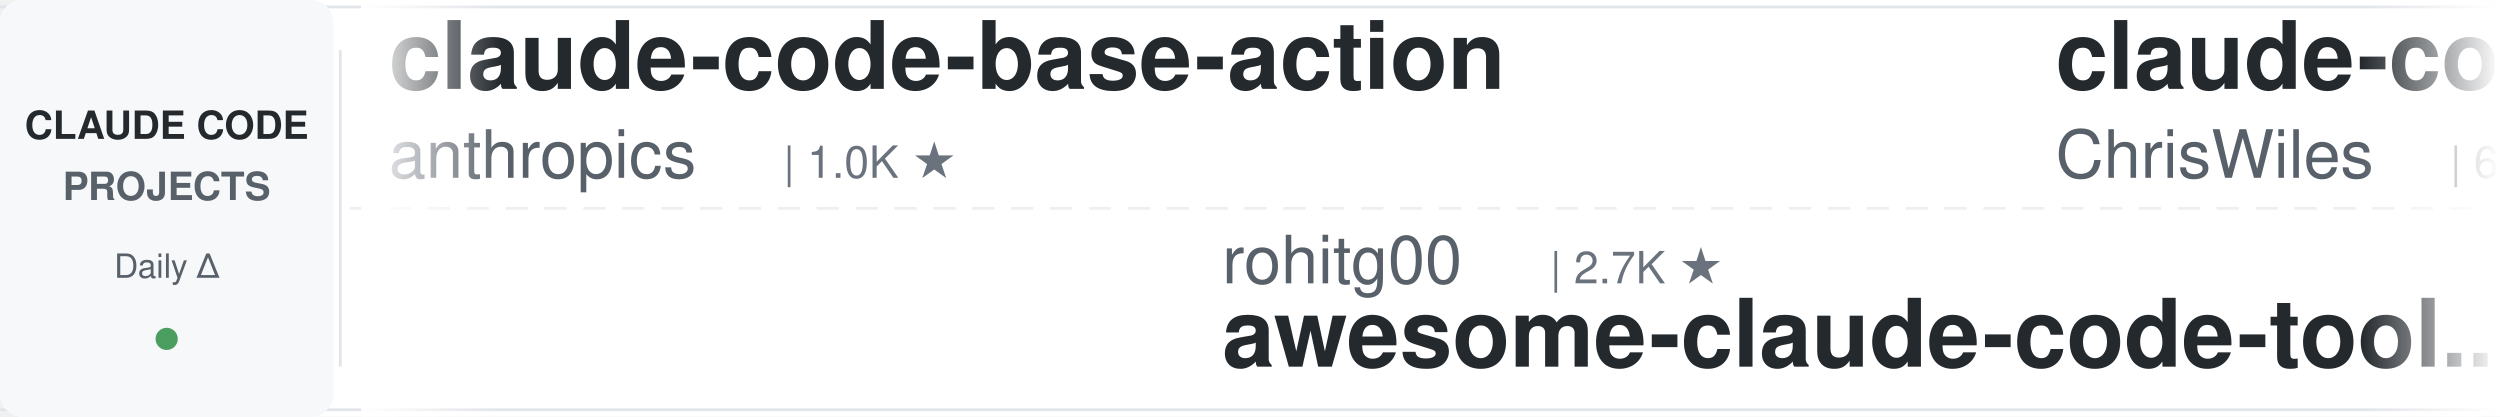
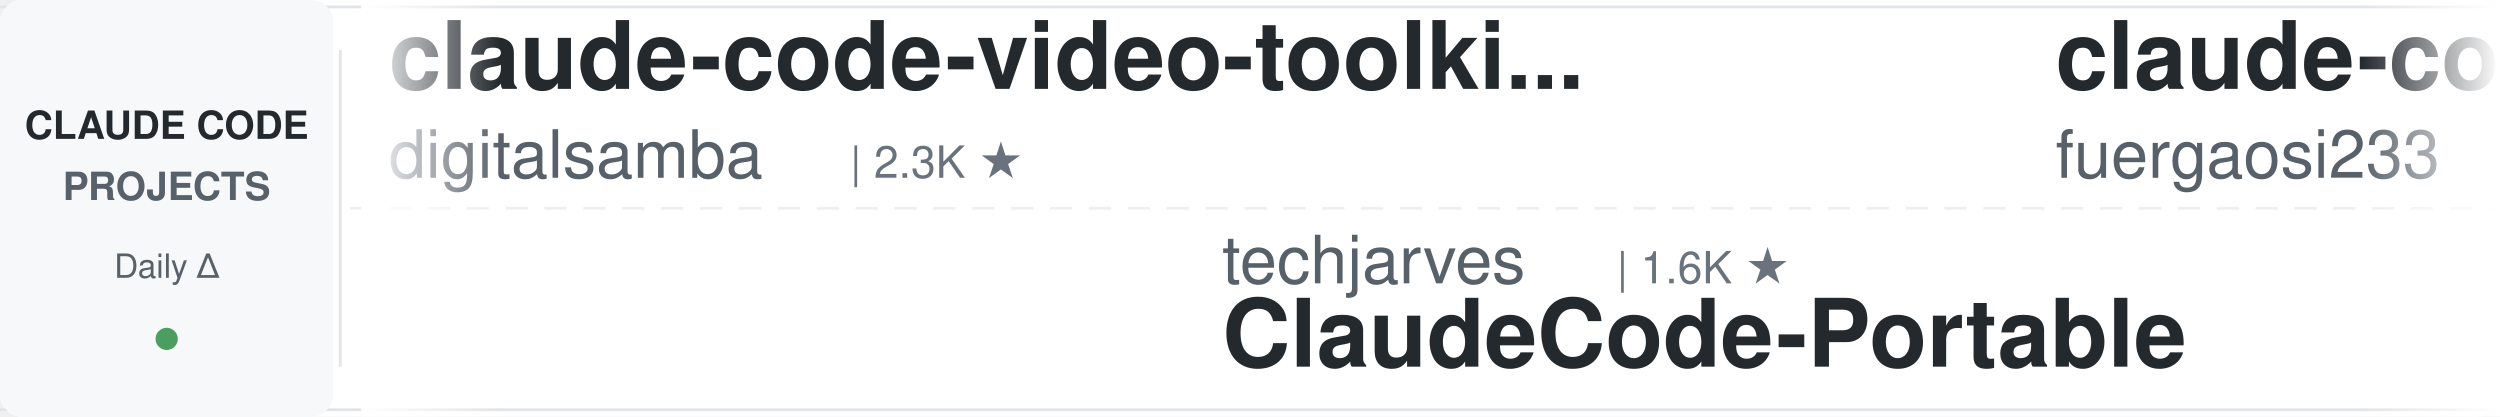
<svg xmlns="http://www.w3.org/2000/svg" width="900" height="150">
  <defs>
    <linearGradient id="leftFade" x1="0%" y1="0%" x2="100%" y2="0%">
      <stop offset="0%" style="stop-color:#ffffff;stop-opacity:1" />
      <stop offset="100%" style="stop-color:#ffffff;stop-opacity:0" />
    </linearGradient>
    <linearGradient id="rightFade" x1="0%" y1="0%" x2="100%" y2="0%">
      <stop offset="0%" style="stop-color:#ffffff;stop-opacity:0" />
      <stop offset="100%" style="stop-color:#ffffff;stop-opacity:1" />
    </linearGradient>
  </defs>
  <rect width="900" height="150" fill="#ffffff" rx="8" />
  <rect x="0" y="2" width="900" height="1" fill="#e1e4e8" />
  <rect x="0" y="147" width="900" height="1" fill="#e1e4e8" />
  <line x1="0" y1="75" x2="900" y2="75" stroke="#e1e4e8" stroke-width="1" stroke-dasharray="8 6" opacity="0.6" />
  <rect x="0" y="0" width="120" height="150" fill="#f6f8fa" rx="8" />
  <text x="60" y="50" font-family="-apple-system, BlinkMacSystemFont, 'Segoe UI', Helvetica, Arial, sans-serif" font-size="14" font-weight="600" fill="#24292e" text-anchor="middle">CLAUDE CODE</text>
  <text x="60" y="72" font-family="-apple-system, BlinkMacSystemFont, 'Segoe UI', Helvetica, Arial, sans-serif" font-size="14" font-weight="600" fill="#586069" text-anchor="middle">PROJECTS</text>
  <text x="60" y="100" font-family="-apple-system, BlinkMacSystemFont, 'Segoe UI', Helvetica, Arial, sans-serif" font-size="12" font-weight="500" fill="#586069" text-anchor="middle">Daily Δ</text>
  <circle cx="60" cy="122" r="4" fill="#22863a" opacity="0.8" />
  <rect x="122" y="18" width="1" height="114" fill="#e1e4e8" />
  <clipPath id="tickerClip">
    <rect x="130" y="0" width="770" height="150" />
  </clipPath>
  <g clip-path="url(#tickerClip)">
    <g id="tickerItems">
      <animateTransform attributeName="transform" attributeType="XML" type="translate" from="0 0" to="-3000 0" dur="54s" repeatCount="indefinite" />
      <g transform="translate(0, 0)">
-         <text x="140" y="32" font-family="-apple-system, BlinkMacSystemFont, 'Segoe UI', Helvetica, Arial, sans-serif" font-size="34" font-weight="600" fill="#24292e">claude-code-base-action</text>
-         <text x="140" y="64" font-family="-apple-system, BlinkMacSystemFont, 'Segoe UI', Helvetica, Arial, sans-serif" font-size="24" font-weight="400" fill="#586069">anthropics</text>
-         <text x="282" y="64" font-family="-apple-system, BlinkMacSystemFont, 'Segoe UI', Helvetica, Arial, sans-serif" font-size="16" font-weight="500" fill="#6a737d">| 1.0K ★</text>
+         <text x="140" y="32" font-family="-apple-system, BlinkMacSystemFont, 'Segoe UI', Helvetica, Arial, sans-serif" font-size="34" font-weight="600" fill="#24292e">claude-code-video-toolki...</text>
+         <text x="140" y="64" font-family="-apple-system, BlinkMacSystemFont, 'Segoe UI', Helvetica, Arial, sans-serif" font-size="24" font-weight="400" fill="#586069">digitalsamba</text>
+         <text x="306" y="64" font-family="-apple-system, BlinkMacSystemFont, 'Segoe UI', Helvetica, Arial, sans-serif" font-size="16" font-weight="500" fill="#6a737d">| 2.3K ★</text>
      </g>
      <g transform="translate(300, 0)">
-         <text x="140" y="102" font-family="-apple-system, BlinkMacSystemFont, 'Segoe UI', Helvetica, Arial, sans-serif" font-size="24" font-weight="400" fill="#586069">rohitg00</text>
-         <text x="258" y="102" font-family="-apple-system, BlinkMacSystemFont, 'Segoe UI', Helvetica, Arial, sans-serif" font-size="16" font-weight="500" fill="#6a737d">| 2.7K ★</text>
-         <text x="140" y="132" font-family="-apple-system, BlinkMacSystemFont, 'Segoe UI', Helvetica, Arial, sans-serif" font-size="34" font-weight="600" fill="#24292e">awesome-claude-code-tool...</text>
+         <text x="140" y="102" font-family="-apple-system, BlinkMacSystemFont, 'Segoe UI', Helvetica, Arial, sans-serif" font-size="24" font-weight="400" fill="#586069">techjarves</text>
+         <text x="282" y="102" font-family="-apple-system, BlinkMacSystemFont, 'Segoe UI', Helvetica, Arial, sans-serif" font-size="16" font-weight="500" fill="#6a737d">| 1.6K ★</text>
+         <text x="140" y="132" font-family="-apple-system, BlinkMacSystemFont, 'Segoe UI', Helvetica, Arial, sans-serif" font-size="34" font-weight="600" fill="#24292e">ClaudeCode-Portable</text>
      </g>
      <g transform="translate(600, 0)">
-         <text x="140" y="32" font-family="-apple-system, BlinkMacSystemFont, 'Segoe UI', Helvetica, Arial, sans-serif" font-size="34" font-weight="600" fill="#24292e">claude-code-showcase</text>
-         <text x="140" y="64" font-family="-apple-system, BlinkMacSystemFont, 'Segoe UI', Helvetica, Arial, sans-serif" font-size="24" font-weight="400" fill="#586069">ChrisWiles</text>
-         <text x="282" y="64" font-family="-apple-system, BlinkMacSystemFont, 'Segoe UI', Helvetica, Arial, sans-serif" font-size="16" font-weight="500" fill="#6a737d">| 6.1K ★</text>
+         <text x="140" y="32" font-family="-apple-system, BlinkMacSystemFont, 'Segoe UI', Helvetica, Arial, sans-serif" font-size="34" font-weight="600" fill="#24292e">claude-code-proxy</text>
+         <text x="140" y="64" font-family="-apple-system, BlinkMacSystemFont, 'Segoe UI', Helvetica, Arial, sans-serif" font-size="24" font-weight="400" fill="#586069">fuergaosi233</text>
+         <text x="306" y="64" font-family="-apple-system, BlinkMacSystemFont, 'Segoe UI', Helvetica, Arial, sans-serif" font-size="16" font-weight="500" fill="#6a737d">| 2.8K ★</text>
      </g>
      <g transform="translate(900, 0)">
-         <text x="140" y="102" font-family="-apple-system, BlinkMacSystemFont, 'Segoe UI', Helvetica, Arial, sans-serif" font-size="24" font-weight="400" fill="#586069">oboard</text>
-         <text x="234" y="102" font-family="-apple-system, BlinkMacSystemFont, 'Segoe UI', Helvetica, Arial, sans-serif" font-size="16" font-weight="500" fill="#6a737d">| 3.3K ★</text>
-         <text x="140" y="132" font-family="-apple-system, BlinkMacSystemFont, 'Segoe UI', Helvetica, Arial, sans-serif" font-size="34" font-weight="600" fill="#24292e">claude-code-rev</text>
+         <text x="140" y="102" font-family="-apple-system, BlinkMacSystemFont, 'Segoe UI', Helvetica, Arial, sans-serif" font-size="24" font-weight="400" fill="#586069">pedrohcgs</text>
+         <text x="270" y="102" font-family="-apple-system, BlinkMacSystemFont, 'Segoe UI', Helvetica, Arial, sans-serif" font-size="16" font-weight="500" fill="#6a737d">| 1.7K ★</text>
+         <text x="140" y="132" font-family="-apple-system, BlinkMacSystemFont, 'Segoe UI', Helvetica, Arial, sans-serif" font-size="34" font-weight="600" fill="#24292e">claude-code-my-workflow</text>
      </g>
      <g transform="translate(1200, 0)">
-         <text x="140" y="32" font-family="-apple-system, BlinkMacSystemFont, 'Segoe UI', Helvetica, Arial, sans-serif" font-size="34" font-weight="600" fill="#24292e">claude-code-reverse</text>
-         <text x="140" y="64" font-family="-apple-system, BlinkMacSystemFont, 'Segoe UI', Helvetica, Arial, sans-serif" font-size="24" font-weight="400" fill="#586069">Yuyz0112</text>
-         <text x="258" y="64" font-family="-apple-system, BlinkMacSystemFont, 'Segoe UI', Helvetica, Arial, sans-serif" font-size="16" font-weight="500" fill="#6a737d">| 2.4K ★</text>
+         <text x="140" y="32" font-family="-apple-system, BlinkMacSystemFont, 'Segoe UI', Helvetica, Arial, sans-serif" font-size="34" font-weight="600" fill="#24292e">oh-my-claudecode</text>
+         <text x="140" y="64" font-family="-apple-system, BlinkMacSystemFont, 'Segoe UI', Helvetica, Arial, sans-serif" font-size="24" font-weight="400" fill="#586069">Yeachan-Heo</text>
+         <text x="294" y="64" font-family="-apple-system, BlinkMacSystemFont, 'Segoe UI', Helvetica, Arial, sans-serif" font-size="16" font-weight="500" fill="#6a737d">| 40.0K ★</text>
      </g>
      <g transform="translate(1500, 0)">
-         <text x="140" y="102" font-family="-apple-system, BlinkMacSystemFont, 'Segoe UI', Helvetica, Arial, sans-serif" font-size="24" font-weight="400" fill="#586069">anthropics</text>
-         <text x="282" y="102" font-family="-apple-system, BlinkMacSystemFont, 'Segoe UI', Helvetica, Arial, sans-serif" font-size="16" font-weight="500" fill="#6a737d">| 9.6K ★</text>
-         <text x="140" y="132" font-family="-apple-system, BlinkMacSystemFont, 'Segoe UI', Helvetica, Arial, sans-serif" font-size="34" font-weight="600" fill="#24292e">claude-code-action</text>
+         <text x="140" y="102" font-family="-apple-system, BlinkMacSystemFont, 'Segoe UI', Helvetica, Arial, sans-serif" font-size="24" font-weight="400" fill="#586069">AprilNEA</text>
+         <text x="258" y="102" font-family="-apple-system, BlinkMacSystemFont, 'Segoe UI', Helvetica, Arial, sans-serif" font-size="16" font-weight="500" fill="#6a737d">| 394 ★</text>
+         <text x="140" y="132" font-family="-apple-system, BlinkMacSystemFont, 'Segoe UI', Helvetica, Arial, sans-serif" font-size="34" font-weight="600" fill="#24292e">claude-code-source</text>
      </g>
      <g transform="translate(1800, 0)">
-         <text x="140" y="32" font-family="-apple-system, BlinkMacSystemFont, 'Segoe UI', Helvetica, Arial, sans-serif" font-size="34" font-weight="600" fill="#24292e">claude-code-source-build</text>
-         <text x="140" y="64" font-family="-apple-system, BlinkMacSystemFont, 'Segoe UI', Helvetica, Arial, sans-serif" font-size="24" font-weight="400" fill="#586069">andrew-kramer-inno</text>
-         <text x="378" y="64" font-family="-apple-system, BlinkMacSystemFont, 'Segoe UI', Helvetica, Arial, sans-serif" font-size="16" font-weight="500" fill="#6a737d">| 593 ★</text>
+         <text x="140" y="32" font-family="-apple-system, BlinkMacSystemFont, 'Segoe UI', Helvetica, Arial, sans-serif" font-size="34" font-weight="600" fill="#24292e">ralph-claude-code</text>
+         <text x="140" y="64" font-family="-apple-system, BlinkMacSystemFont, 'Segoe UI', Helvetica, Arial, sans-serif" font-size="24" font-weight="400" fill="#586069">frankbria</text>
+         <text x="270" y="64" font-family="-apple-system, BlinkMacSystemFont, 'Segoe UI', Helvetica, Arial, sans-serif" font-size="16" font-weight="500" fill="#6a737d">| 9.7K ★</text>
      </g>
      <g transform="translate(2100, 0)">
-         <text x="140" y="102" font-family="-apple-system, BlinkMacSystemFont, 'Segoe UI', Helvetica, Arial, sans-serif" font-size="24" font-weight="400" fill="#586069">ding113</text>
-         <text x="246" y="102" font-family="-apple-system, BlinkMacSystemFont, 'Segoe UI', Helvetica, Arial, sans-serif" font-size="16" font-weight="500" fill="#6a737d">| 3.4K ★</text>
-         <text x="140" y="132" font-family="-apple-system, BlinkMacSystemFont, 'Segoe UI', Helvetica, Arial, sans-serif" font-size="34" font-weight="600" fill="#24292e">claude-code-hub</text>
+         <text x="140" y="102" font-family="-apple-system, BlinkMacSystemFont, 'Segoe UI', Helvetica, Arial, sans-serif" font-size="24" font-weight="400" fill="#586069">asgeirtj</text>
+         <text x="258" y="102" font-family="-apple-system, BlinkMacSystemFont, 'Segoe UI', Helvetica, Arial, sans-serif" font-size="16" font-weight="500" fill="#6a737d">| 69.8K ★</text>
+         <text x="140" y="132" font-family="-apple-system, BlinkMacSystemFont, 'Segoe UI', Helvetica, Arial, sans-serif" font-size="34" font-weight="600" fill="#24292e">system_prompts_leaks</text>
      </g>
      <g transform="translate(2400, 0)">
-         <text x="140" y="32" font-family="-apple-system, BlinkMacSystemFont, 'Segoe UI', Helvetica, Arial, sans-serif" font-size="34" font-weight="600" fill="#24292e">claude-code-templates</text>
-         <text x="140" y="64" font-family="-apple-system, BlinkMacSystemFont, 'Segoe UI', Helvetica, Arial, sans-serif" font-size="24" font-weight="400" fill="#586069">davila7</text>
-         <text x="246" y="64" font-family="-apple-system, BlinkMacSystemFont, 'Segoe UI', Helvetica, Arial, sans-serif" font-size="16" font-weight="500" fill="#6a737d">| 32.7K ★</text>
+         <text x="140" y="32" font-family="-apple-system, BlinkMacSystemFont, 'Segoe UI', Helvetica, Arial, sans-serif" font-size="34" font-weight="600" fill="#24292e">edmunds-claude-code</text>
+         <text x="140" y="64" font-family="-apple-system, BlinkMacSystemFont, 'Segoe UI', Helvetica, Arial, sans-serif" font-size="24" font-weight="400" fill="#586069">edmund-io</text>
+         <text x="270" y="64" font-family="-apple-system, BlinkMacSystemFont, 'Segoe UI', Helvetica, Arial, sans-serif" font-size="16" font-weight="500" fill="#6a737d">| 1.5K ★</text>
      </g>
      <g transform="translate(2700, 0)">
-         <text x="140" y="102" font-family="-apple-system, BlinkMacSystemFont, 'Segoe UI', Helvetica, Arial, sans-serif" font-size="24" font-weight="400" fill="#586069">1rgs</text>
-         <text x="210" y="102" font-family="-apple-system, BlinkMacSystemFont, 'Segoe UI', Helvetica, Arial, sans-serif" font-size="16" font-weight="500" fill="#6a737d">| 3.8K ★</text>
-         <text x="140" y="132" font-family="-apple-system, BlinkMacSystemFont, 'Segoe UI', Helvetica, Arial, sans-serif" font-size="34" font-weight="600" fill="#24292e">claude-code-proxy</text>
+         <text x="140" y="102" font-family="-apple-system, BlinkMacSystemFont, 'Segoe UI', Helvetica, Arial, sans-serif" font-size="24" font-weight="400" fill="#586069">Donchitos</text>
+         <text x="270" y="102" font-family="-apple-system, BlinkMacSystemFont, 'Segoe UI', Helvetica, Arial, sans-serif" font-size="16" font-weight="500" fill="#6a737d">| 26.8K ★</text>
+         <text x="140" y="132" font-family="-apple-system, BlinkMacSystemFont, 'Segoe UI', Helvetica, Arial, sans-serif" font-size="34" font-weight="600" fill="#24292e">Claude-Code-Game-Studios</text>
      </g>
      <g transform="translate(3000, 0)">
-         <text x="140" y="32" font-family="-apple-system, BlinkMacSystemFont, 'Segoe UI', Helvetica, Arial, sans-serif" font-size="34" font-weight="600" fill="#24292e">claude-code-base-action</text>
-         <text x="140" y="64" font-family="-apple-system, BlinkMacSystemFont, 'Segoe UI', Helvetica, Arial, sans-serif" font-size="24" font-weight="400" fill="#586069">anthropics</text>
-         <text x="282" y="64" font-family="-apple-system, BlinkMacSystemFont, 'Segoe UI', Helvetica, Arial, sans-serif" font-size="16" font-weight="500" fill="#6a737d">| 1.0K ★</text>
+         <text x="140" y="32" font-family="-apple-system, BlinkMacSystemFont, 'Segoe UI', Helvetica, Arial, sans-serif" font-size="34" font-weight="600" fill="#24292e">claude-code-video-toolki...</text>
+         <text x="140" y="64" font-family="-apple-system, BlinkMacSystemFont, 'Segoe UI', Helvetica, Arial, sans-serif" font-size="24" font-weight="400" fill="#586069">digitalsamba</text>
+         <text x="306" y="64" font-family="-apple-system, BlinkMacSystemFont, 'Segoe UI', Helvetica, Arial, sans-serif" font-size="16" font-weight="500" fill="#6a737d">| 2.3K ★</text>
      </g>
      <g transform="translate(3300, 0)">
-         <text x="140" y="102" font-family="-apple-system, BlinkMacSystemFont, 'Segoe UI', Helvetica, Arial, sans-serif" font-size="24" font-weight="400" fill="#586069">rohitg00</text>
-         <text x="258" y="102" font-family="-apple-system, BlinkMacSystemFont, 'Segoe UI', Helvetica, Arial, sans-serif" font-size="16" font-weight="500" fill="#6a737d">| 2.7K ★</text>
-         <text x="140" y="132" font-family="-apple-system, BlinkMacSystemFont, 'Segoe UI', Helvetica, Arial, sans-serif" font-size="34" font-weight="600" fill="#24292e">awesome-claude-code-tool...</text>
+         <text x="140" y="102" font-family="-apple-system, BlinkMacSystemFont, 'Segoe UI', Helvetica, Arial, sans-serif" font-size="24" font-weight="400" fill="#586069">techjarves</text>
+         <text x="282" y="102" font-family="-apple-system, BlinkMacSystemFont, 'Segoe UI', Helvetica, Arial, sans-serif" font-size="16" font-weight="500" fill="#6a737d">| 1.6K ★</text>
+         <text x="140" y="132" font-family="-apple-system, BlinkMacSystemFont, 'Segoe UI', Helvetica, Arial, sans-serif" font-size="34" font-weight="600" fill="#24292e">ClaudeCode-Portable</text>
      </g>
      <g transform="translate(3600, 0)">
-         <text x="140" y="32" font-family="-apple-system, BlinkMacSystemFont, 'Segoe UI', Helvetica, Arial, sans-serif" font-size="34" font-weight="600" fill="#24292e">claude-code-showcase</text>
-         <text x="140" y="64" font-family="-apple-system, BlinkMacSystemFont, 'Segoe UI', Helvetica, Arial, sans-serif" font-size="24" font-weight="400" fill="#586069">ChrisWiles</text>
-         <text x="282" y="64" font-family="-apple-system, BlinkMacSystemFont, 'Segoe UI', Helvetica, Arial, sans-serif" font-size="16" font-weight="500" fill="#6a737d">| 6.1K ★</text>
+         <text x="140" y="32" font-family="-apple-system, BlinkMacSystemFont, 'Segoe UI', Helvetica, Arial, sans-serif" font-size="34" font-weight="600" fill="#24292e">claude-code-proxy</text>
+         <text x="140" y="64" font-family="-apple-system, BlinkMacSystemFont, 'Segoe UI', Helvetica, Arial, sans-serif" font-size="24" font-weight="400" fill="#586069">fuergaosi233</text>
+         <text x="306" y="64" font-family="-apple-system, BlinkMacSystemFont, 'Segoe UI', Helvetica, Arial, sans-serif" font-size="16" font-weight="500" fill="#6a737d">| 2.8K ★</text>
      </g>
      <g transform="translate(3900, 0)">
-         <text x="140" y="102" font-family="-apple-system, BlinkMacSystemFont, 'Segoe UI', Helvetica, Arial, sans-serif" font-size="24" font-weight="400" fill="#586069">oboard</text>
-         <text x="234" y="102" font-family="-apple-system, BlinkMacSystemFont, 'Segoe UI', Helvetica, Arial, sans-serif" font-size="16" font-weight="500" fill="#6a737d">| 3.3K ★</text>
-         <text x="140" y="132" font-family="-apple-system, BlinkMacSystemFont, 'Segoe UI', Helvetica, Arial, sans-serif" font-size="34" font-weight="600" fill="#24292e">claude-code-rev</text>
+         <text x="140" y="102" font-family="-apple-system, BlinkMacSystemFont, 'Segoe UI', Helvetica, Arial, sans-serif" font-size="24" font-weight="400" fill="#586069">pedrohcgs</text>
+         <text x="270" y="102" font-family="-apple-system, BlinkMacSystemFont, 'Segoe UI', Helvetica, Arial, sans-serif" font-size="16" font-weight="500" fill="#6a737d">| 1.7K ★</text>
+         <text x="140" y="132" font-family="-apple-system, BlinkMacSystemFont, 'Segoe UI', Helvetica, Arial, sans-serif" font-size="34" font-weight="600" fill="#24292e">claude-code-my-workflow</text>
      </g>
    </g>
  </g>
  <rect x="130" y="0" width="50" height="150" fill="url(#leftFade)" />
  <rect x="850" y="0" width="50" height="150" fill="url(#rightFade)" />
</svg>
